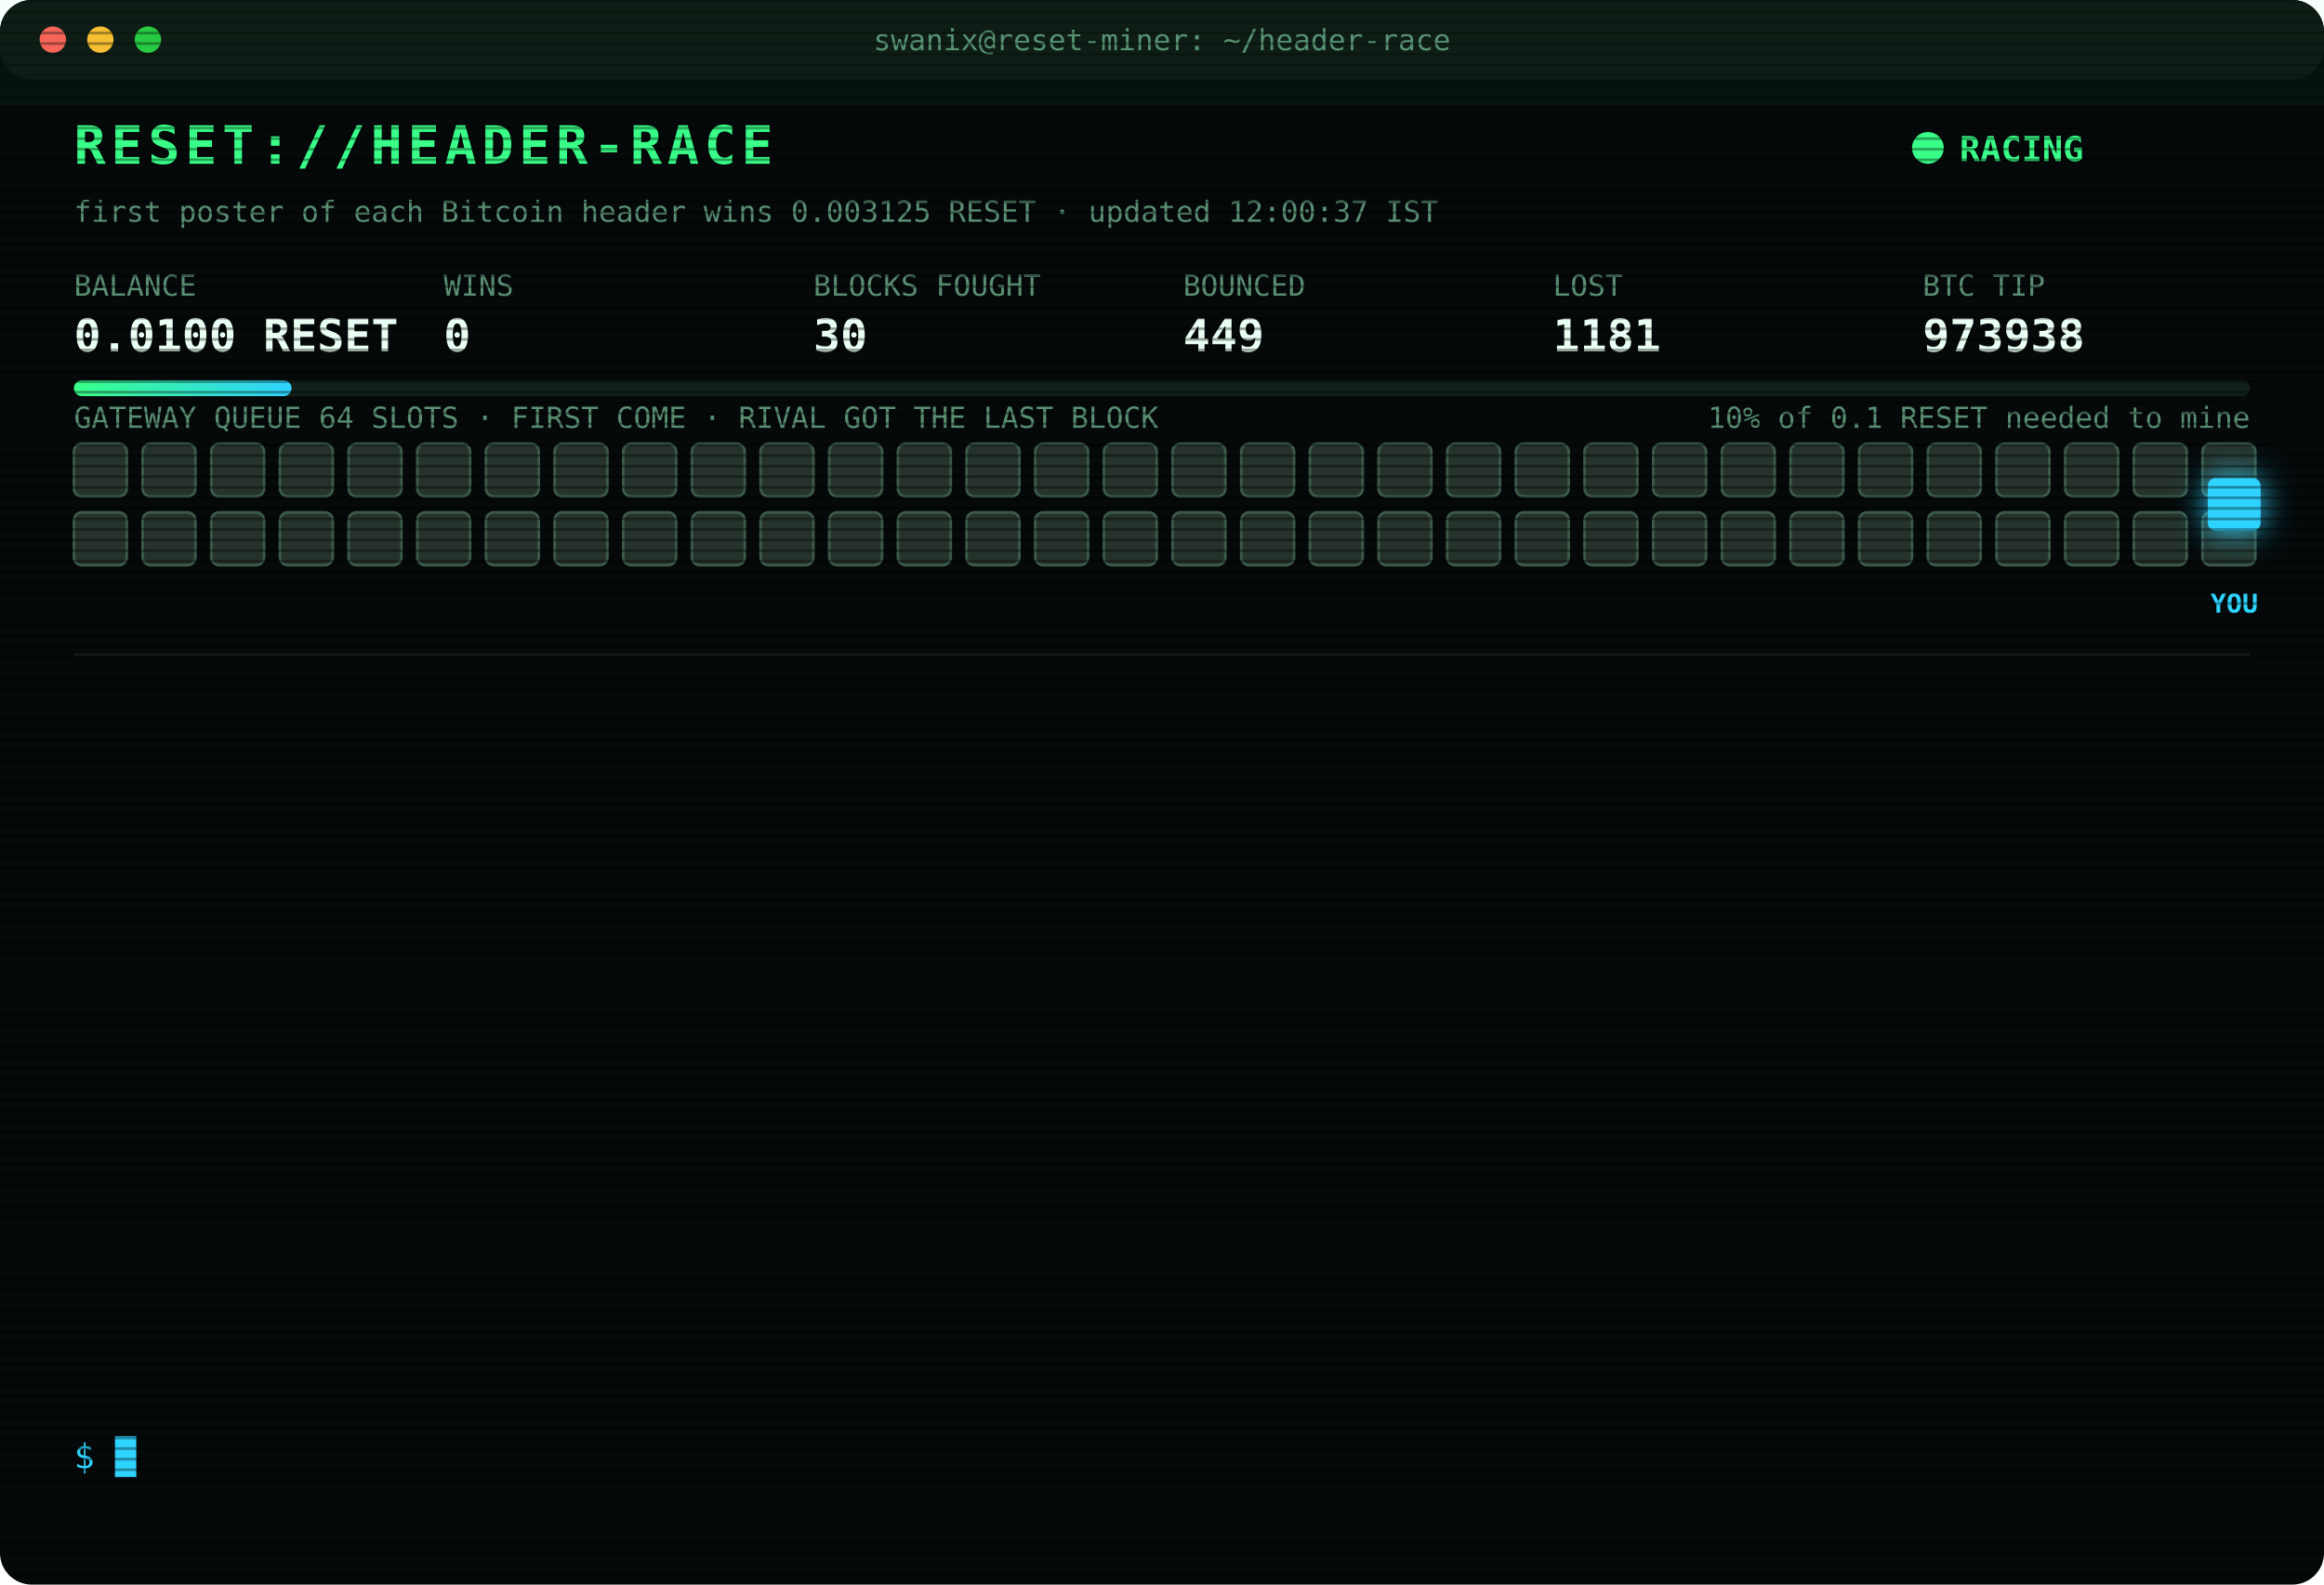
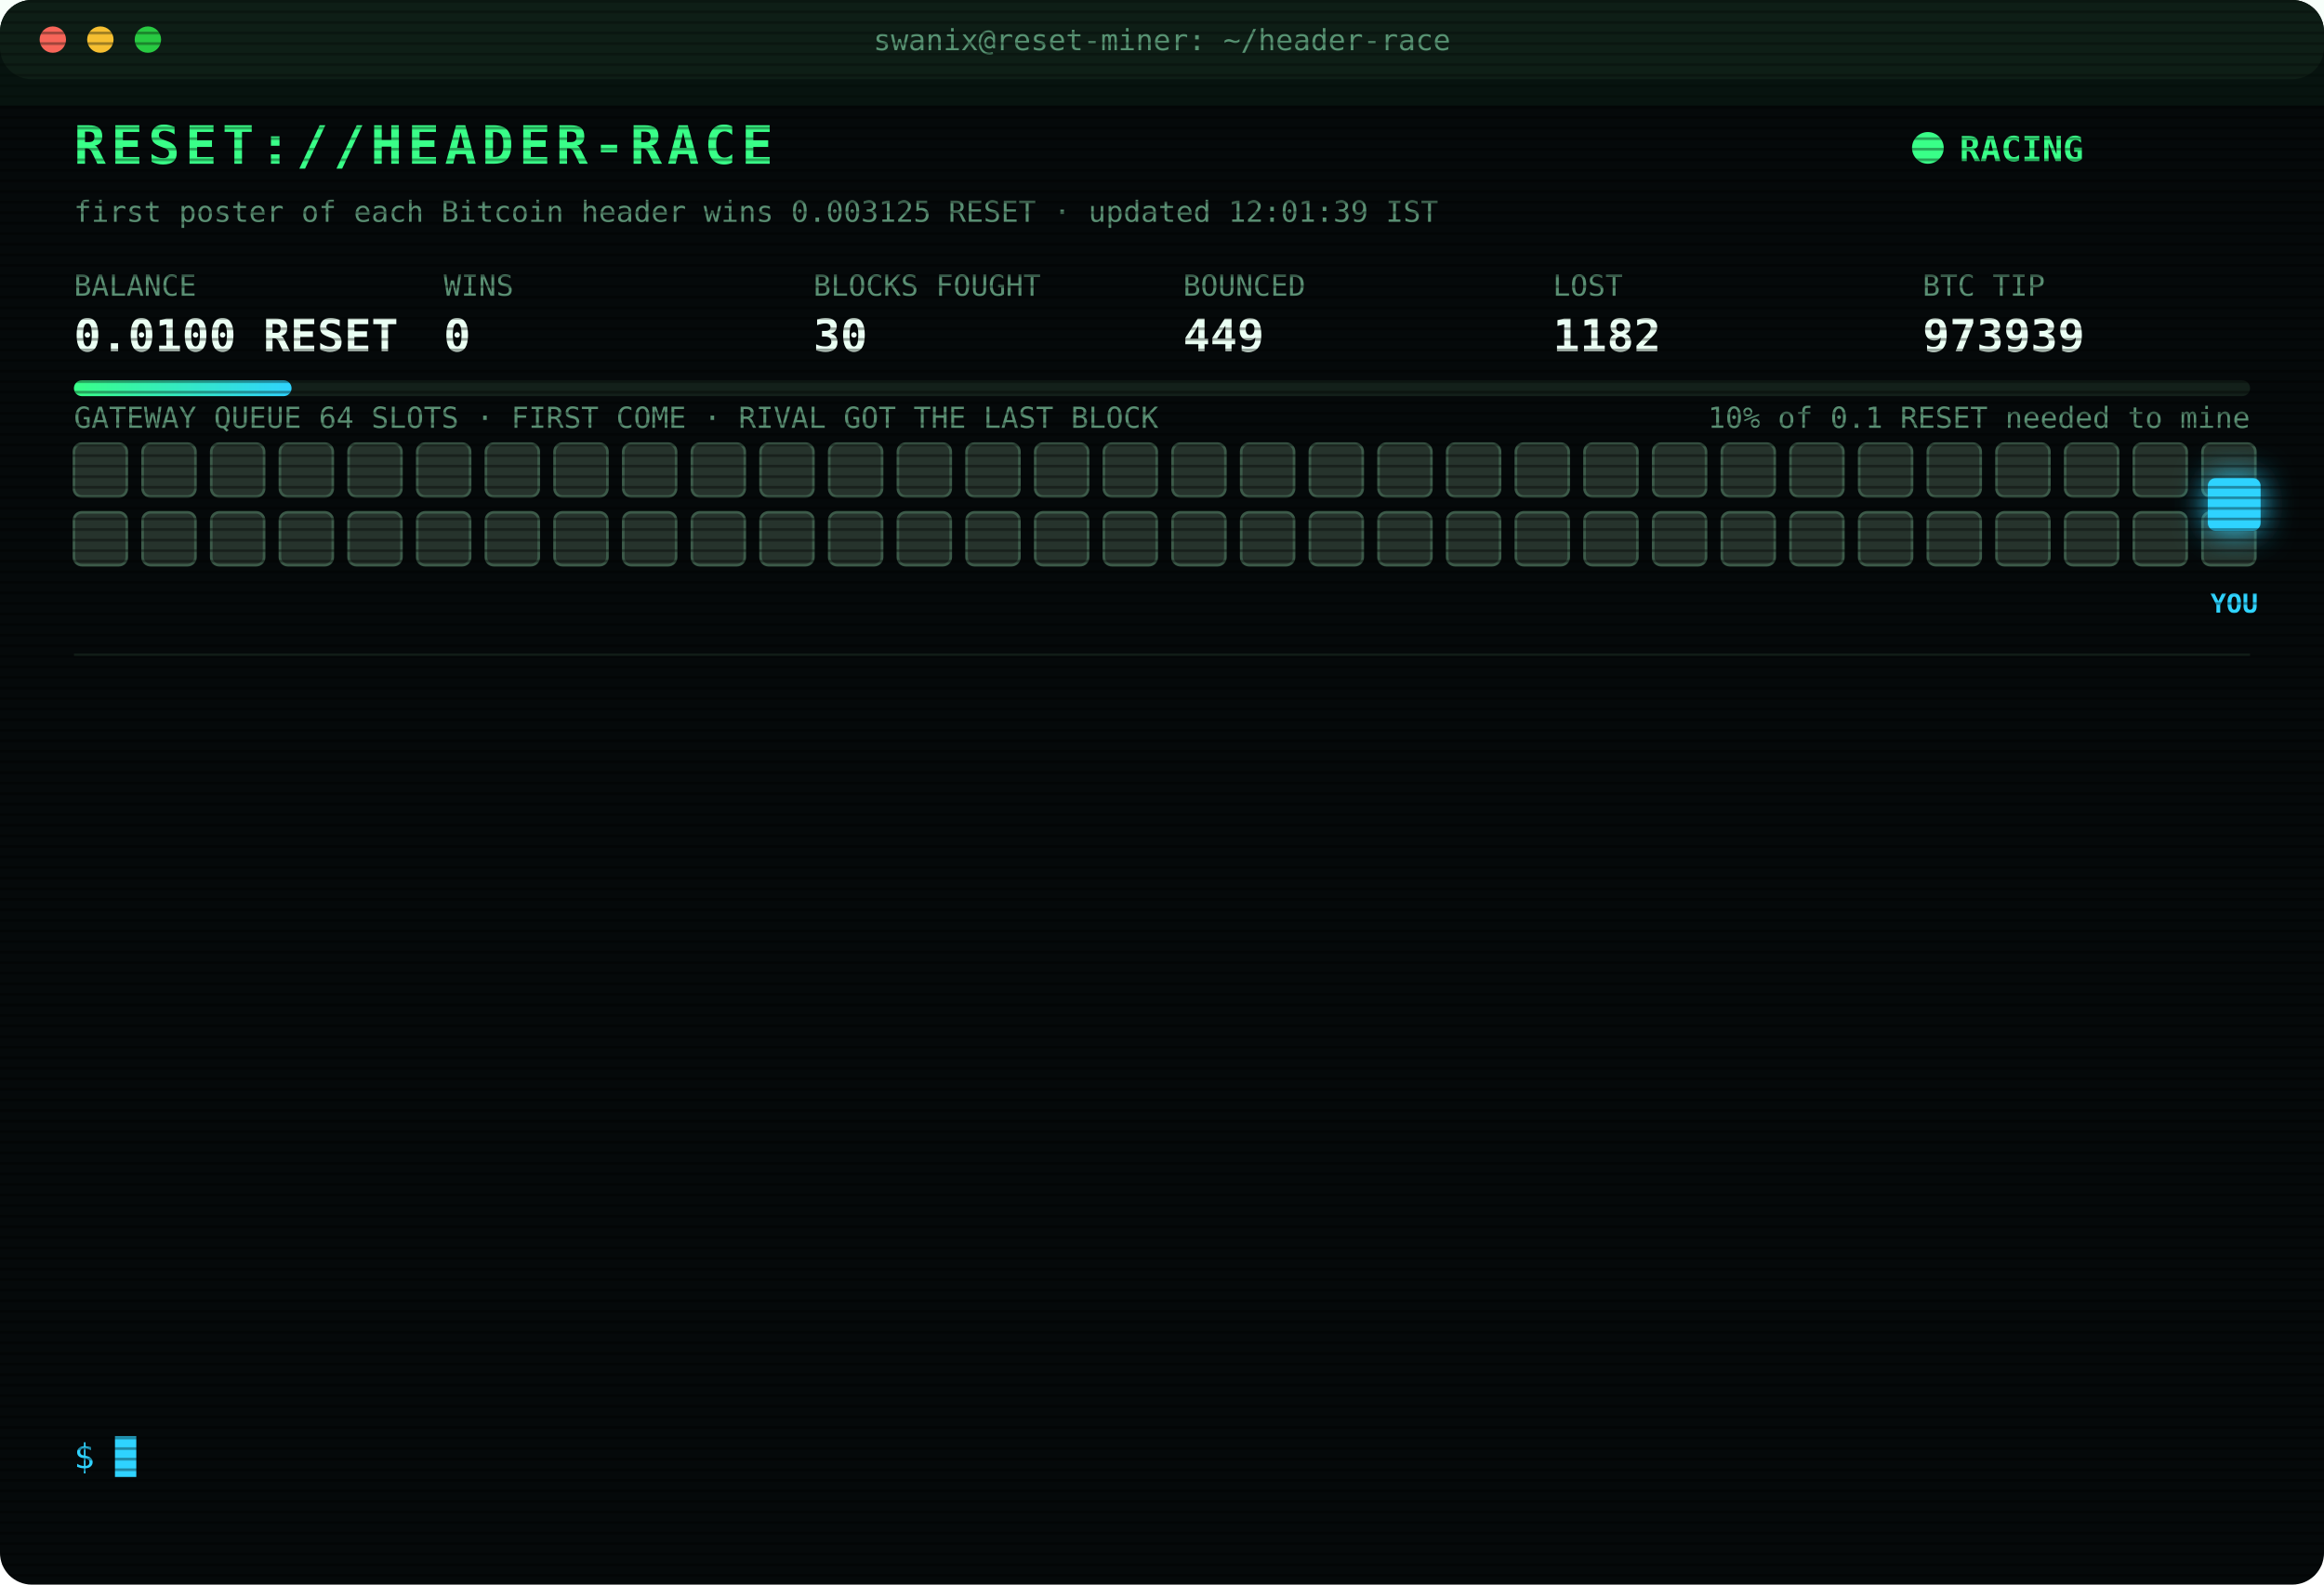
<svg xmlns="http://www.w3.org/2000/svg" width="880" height="600" viewBox="0 0 880 600" font-family="ui-monospace,SFMono-Regular,Menlo,Consolas,monospace">
  <style>
text{font-size:13px;fill:#7CFFB2}
.title{font-size:20px;font-weight:700;fill:#39FF88;letter-spacing:2px;animation:glitch 3s infinite steps(1)}
.sub{fill:#2fd3ff}.k{fill:#5a8f73;font-size:11px}.v{font-size:17px;font-weight:700;fill:#eafff3}
.ts{fill:#3f6b56}.boot{fill:#2fd3ff}.dim{fill:#5a8f73}.bad{fill:#ff4d6d}.warn{fill:#ffd23f}.mag{fill:#ff5cf0}.win{fill:#39FF88;font-weight:700}
.tag{font-size:10px;fill:#2fd3ff;font-weight:700}
.rival{fill:#26332c;stroke:#3c5a49;animation:jam 1.2s infinite alternate}
.idle{fill:#141c18;stroke:#22302a;animation:breathe 4s infinite}
.me{fill:#2fd3ff;filter:drop-shadow(0 0 6px #2fd3ff)}
.hover{animation:nudge 1.1s infinite ease-in-out}.bounce{animation:kick 1.4s infinite}
.ln{opacity:0;animation:in .4s forwards}
.cur{animation:blink 1s infinite steps(1)}
.scan{animation:scan 6s infinite linear}
.led{animation:blink 1.4s infinite}
@keyframes in{from{opacity:0;transform:translateX(-6px)}to{opacity:1;transform:none}}
@keyframes blink{50%{opacity:0}}
@keyframes jam{to{fill:#33463b}}
@keyframes breathe{50%{opacity:.4}}
@keyframes nudge{50%{transform:translateX(-10px)}}
@keyframes kick{0%,100%{transform:none}30%{transform:translateX(-14px)}55%{transform:translateX(10px) translateY(-6px)}}
@keyframes glitch{0%,92%{transform:none}93%{transform:translateX(2px);fill:#ff4d6d}95%{transform:translateX(-2px);fill:#2fd3ff}97%{transform:none}}
@keyframes scan{from{transform:translateY(-40px)}to{transform:translateY(600px)}}
</style>
  <defs>
    <pattern id="sl" width="4" height="4" patternUnits="userSpaceOnUse">
      <rect width="4" height="1" fill="#000" opacity=".35" />
    </pattern>
    <linearGradient id="bar">
      <stop offset="0" stop-color="#39FF88" />
      <stop offset="1" stop-color="#2fd3ff" />
    </linearGradient>
  </defs>
  <rect width="880" height="600" rx="12" fill="#05090a" />
  <rect width="880" height="30" rx="12" fill="#0d1512" />
  <circle cx="20" cy="15" r="5" fill="#ff5f57" />
  <circle cx="38" cy="15" r="5" fill="#febc2e" />
  <circle cx="56" cy="15" r="5" fill="#28c840" />
  <text x="440" y="19" text-anchor="middle" class="k">swanix@reset-miner: ~/header-race</text>
  <text x="28" y="62" class="title">RESET://HEADER-RACE</text>
  <circle class="led" cx="730" cy="56" r="6" fill="#39FF88" />
  <text x="742" y="61" class="win">RACING</text>
-   <text x="28" y="84" class="k">first poster of each Bitcoin header wins 0.003125 RESET · updated 12:00:37 IST</text>
+   <text x="28" y="84" class="k">first poster of each Bitcoin header wins 0.003125 RESET · updated 12:01:39 IST</text>
  <text x="28" y="112" class="k">BALANCE</text>
  <text x="28" y="133" class="v">0.0100 RESET</text>
  <text x="168" y="112" class="k">WINS</text>
  <text x="168" y="133" class="v">0</text>
  <text x="308" y="112" class="k">BLOCKS FOUGHT</text>
  <text x="308" y="133" class="v">30</text>
  <text x="448" y="112" class="k">BOUNCED</text>
  <text x="448" y="133" class="v">449</text>
  <text x="588" y="112" class="k">LOST</text>
-   <text x="588" y="133" class="v">1181</text>
+   <text x="588" y="133" class="v">1182</text>
  <text x="728" y="112" class="k">BTC TIP</text>
-   <text x="728" y="133" class="v">973938</text>
+   <text x="728" y="133" class="v">973939</text>
  <rect x="28" y="144" width="824" height="6" rx="3" fill="#13201a" />
  <rect x="28" y="144" width="82.4" height="6" rx="3" fill="url(#bar)" />
  <text x="852" y="162" text-anchor="end" class="k">10% of 0.1 RESET needed to mine</text>
  <text x="28" y="162" class="k">GATEWAY QUEUE 64 SLOTS · FIRST COME · RIVAL GOT THE LAST BLOCK</text>
  <rect class="rival" x="28" y="168" width="20" height="20" rx="3" style="animation-delay:0.00s" />
  <rect class="rival" x="54" y="168" width="20" height="20" rx="3" style="animation-delay:0.05s" />
  <rect class="rival" x="80" y="168" width="20" height="20" rx="3" style="animation-delay:0.10s" />
  <rect class="rival" x="106" y="168" width="20" height="20" rx="3" style="animation-delay:0.15s" />
  <rect class="rival" x="132" y="168" width="20" height="20" rx="3" style="animation-delay:0.20s" />
  <rect class="rival" x="158" y="168" width="20" height="20" rx="3" style="animation-delay:0.25s" />
  <rect class="rival" x="184" y="168" width="20" height="20" rx="3" style="animation-delay:0.30s" />
  <rect class="rival" x="210" y="168" width="20" height="20" rx="3" style="animation-delay:0.35s" />
  <rect class="rival" x="236" y="168" width="20" height="20" rx="3" style="animation-delay:0.40s" />
  <rect class="rival" x="262" y="168" width="20" height="20" rx="3" style="animation-delay:0.45s" />
  <rect class="rival" x="288" y="168" width="20" height="20" rx="3" style="animation-delay:0.50s" />
  <rect class="rival" x="314" y="168" width="20" height="20" rx="3" style="animation-delay:0.55s" />
  <rect class="rival" x="340" y="168" width="20" height="20" rx="3" style="animation-delay:0.60s" />
  <rect class="rival" x="366" y="168" width="20" height="20" rx="3" style="animation-delay:0.65s" />
  <rect class="rival" x="392" y="168" width="20" height="20" rx="3" style="animation-delay:0.70s" />
  <rect class="rival" x="418" y="168" width="20" height="20" rx="3" style="animation-delay:0.75s" />
  <rect class="rival" x="444" y="168" width="20" height="20" rx="3" style="animation-delay:0.80s" />
  <rect class="rival" x="470" y="168" width="20" height="20" rx="3" style="animation-delay:0.85s" />
  <rect class="rival" x="496" y="168" width="20" height="20" rx="3" style="animation-delay:0.90s" />
  <rect class="rival" x="522" y="168" width="20" height="20" rx="3" style="animation-delay:0.95s" />
  <rect class="rival" x="548" y="168" width="20" height="20" rx="3" style="animation-delay:1.00s" />
  <rect class="rival" x="574" y="168" width="20" height="20" rx="3" style="animation-delay:1.05s" />
  <rect class="rival" x="600" y="168" width="20" height="20" rx="3" style="animation-delay:1.10s" />
  <rect class="rival" x="626" y="168" width="20" height="20" rx="3" style="animation-delay:1.15s" />
  <rect class="rival" x="652" y="168" width="20" height="20" rx="3" style="animation-delay:1.20s" />
  <rect class="rival" x="678" y="168" width="20" height="20" rx="3" style="animation-delay:1.25s" />
  <rect class="rival" x="704" y="168" width="20" height="20" rx="3" style="animation-delay:1.30s" />
  <rect class="rival" x="730" y="168" width="20" height="20" rx="3" style="animation-delay:1.35s" />
  <rect class="rival" x="756" y="168" width="20" height="20" rx="3" style="animation-delay:1.40s" />
  <rect class="rival" x="782" y="168" width="20" height="20" rx="3" style="animation-delay:1.45s" />
  <rect class="rival" x="808" y="168" width="20" height="20" rx="3" style="animation-delay:1.50s" />
  <rect class="rival" x="834" y="168" width="20" height="20" rx="3" style="animation-delay:1.55s" />
  <rect class="rival" x="28" y="194" width="20" height="20" rx="3" style="animation-delay:1.60s" />
  <rect class="rival" x="54" y="194" width="20" height="20" rx="3" style="animation-delay:1.65s" />
  <rect class="rival" x="80" y="194" width="20" height="20" rx="3" style="animation-delay:1.70s" />
  <rect class="rival" x="106" y="194" width="20" height="20" rx="3" style="animation-delay:1.75s" />
  <rect class="rival" x="132" y="194" width="20" height="20" rx="3" style="animation-delay:1.80s" />
  <rect class="rival" x="158" y="194" width="20" height="20" rx="3" style="animation-delay:1.85s" />
  <rect class="rival" x="184" y="194" width="20" height="20" rx="3" style="animation-delay:1.90s" />
  <rect class="rival" x="210" y="194" width="20" height="20" rx="3" style="animation-delay:1.95s" />
  <rect class="rival" x="236" y="194" width="20" height="20" rx="3" style="animation-delay:2.00s" />
  <rect class="rival" x="262" y="194" width="20" height="20" rx="3" style="animation-delay:2.05s" />
  <rect class="rival" x="288" y="194" width="20" height="20" rx="3" style="animation-delay:2.10s" />
  <rect class="rival" x="314" y="194" width="20" height="20" rx="3" style="animation-delay:2.15s" />
  <rect class="rival" x="340" y="194" width="20" height="20" rx="3" style="animation-delay:2.20s" />
  <rect class="rival" x="366" y="194" width="20" height="20" rx="3" style="animation-delay:2.25s" />
  <rect class="rival" x="392" y="194" width="20" height="20" rx="3" style="animation-delay:2.30s" />
  <rect class="rival" x="418" y="194" width="20" height="20" rx="3" style="animation-delay:2.35s" />
  <rect class="rival" x="444" y="194" width="20" height="20" rx="3" style="animation-delay:2.40s" />
  <rect class="rival" x="470" y="194" width="20" height="20" rx="3" style="animation-delay:2.45s" />
  <rect class="rival" x="496" y="194" width="20" height="20" rx="3" style="animation-delay:2.50s" />
  <rect class="rival" x="522" y="194" width="20" height="20" rx="3" style="animation-delay:2.55s" />
  <rect class="rival" x="548" y="194" width="20" height="20" rx="3" style="animation-delay:2.60s" />
  <rect class="rival" x="574" y="194" width="20" height="20" rx="3" style="animation-delay:2.65s" />
  <rect class="rival" x="600" y="194" width="20" height="20" rx="3" style="animation-delay:2.70s" />
  <rect class="rival" x="626" y="194" width="20" height="20" rx="3" style="animation-delay:2.75s" />
  <rect class="rival" x="652" y="194" width="20" height="20" rx="3" style="animation-delay:2.80s" />
  <rect class="rival" x="678" y="194" width="20" height="20" rx="3" style="animation-delay:2.85s" />
  <rect class="rival" x="704" y="194" width="20" height="20" rx="3" style="animation-delay:2.90s" />
  <rect class="rival" x="730" y="194" width="20" height="20" rx="3" style="animation-delay:2.95s" />
  <rect class="rival" x="756" y="194" width="20" height="20" rx="3" style="animation-delay:3.00s" />
  <rect class="rival" x="782" y="194" width="20" height="20" rx="3" style="animation-delay:3.05s" />
  <rect class="rival" x="808" y="194" width="20" height="20" rx="3" style="animation-delay:3.10s" />
  <rect class="rival" x="834" y="194" width="20" height="20" rx="3" style="animation-delay:3.15s" />
  <g class="hover">
    <rect class="me" x="836" y="181" width="20" height="20" rx="3" />
    <text class="tag" x="846" y="232" text-anchor="middle">YOU</text>
  </g>
  <line x1="28" x2="852" y1="248" y2="248" stroke="#13201a" />
  <g class="ln" style="animation-delay:0.40s">
-     <text x="28" y="270" class="ts">09:38:37</text>
-     <text x="104" y="270" class="bad">[LOST] #973927 taken by a rival miner</text>
+     <text x="28" y="270" class="ts">10:10:04</text>
+     <text x="104" y="270" class="bad">[LOST] #973928 taken by a rival miner</text>
  </g>
  <g class="ln" style="animation-delay:0.65s">
-     <text x="28" y="292" class="ts">10:10:04</text>
-     <text x="104" y="292" class="bad">[LOST] #973928 taken by a rival miner</text>
+     <text x="28" y="292" class="ts">10:25:35</text>
+     <text x="104" y="292" class="bad">[LOST] #973929 taken by a rival miner</text>
  </g>
  <g class="ln" style="animation-delay:0.90s">
-     <text x="28" y="314" class="ts">10:25:35</text>
-     <text x="104" y="314" class="bad">[LOST] #973929 taken by a rival miner</text>
+     <text x="28" y="314" class="ts">10:31:10</text>
+     <text x="104" y="314" class="bad">[LOST] #973930 taken by a rival miner</text>
  </g>
  <g class="ln" style="animation-delay:1.15s">
-     <text x="28" y="336" class="ts">10:31:10</text>
-     <text x="104" y="336" class="bad">[LOST] #973930 taken by a rival miner</text>
+     <text x="28" y="336" class="ts">10:36:40</text>
+     <text x="104" y="336" class="bad">[LOST] #973931 taken by a rival miner</text>
  </g>
  <g class="ln" style="animation-delay:1.40s">
-     <text x="28" y="358" class="ts">10:36:40</text>
-     <text x="104" y="358" class="bad">[LOST] #973931 taken by a rival miner</text>
+     <text x="28" y="358" class="ts">10:38:51</text>
+     <text x="104" y="358" class="bad">[LOST] #973932 taken by a rival miner</text>
  </g>
  <g class="ln" style="animation-delay:1.65s">
-     <text x="28" y="380" class="ts">10:38:51</text>
-     <text x="104" y="380" class="bad">[LOST] #973932 taken by a rival miner</text>
+     <text x="28" y="380" class="ts">10:55:44</text>
+     <text x="104" y="380" class="dim">[STINT END] calls 801 · wins 0</text>
  </g>
  <g class="ln" style="animation-delay:1.90s">
-     <text x="28" y="402" class="ts">10:55:44</text>
-     <text x="104" y="402" class="dim">[STINT END] calls 801 · wins 0</text>
+     <text x="28" y="402" class="ts">11:00:24</text>
+     <text x="104" y="402" class="boot">[BOOT] racer v3 online · 3 feeds · stint 340m</text>
  </g>
  <g class="ln" style="animation-delay:2.15s">
-     <text x="28" y="424" class="ts">11:00:24</text>
-     <text x="104" y="424" class="boot">[BOOT] racer v3 online · 3 feeds · stint 340m</text>
+     <text x="28" y="424" class="ts">11:03:24</text>
+     <text x="104" y="424" class="bad">[LOST] #973933 taken by a rival miner</text>
  </g>
  <g class="ln" style="animation-delay:2.40s">
-     <text x="28" y="446" class="ts">11:03:24</text>
-     <text x="104" y="446" class="bad">[LOST] #973933 taken by a rival miner</text>
+     <text x="28" y="446" class="ts">11:14:41</text>
+     <text x="104" y="446" class="bad">[LOST] #973934 taken by a rival miner</text>
  </g>
  <g class="ln" style="animation-delay:2.65s">
-     <text x="28" y="468" class="ts">11:14:41</text>
-     <text x="104" y="468" class="bad">[LOST] #973934 taken by a rival miner</text>
+     <text x="28" y="468" class="ts">11:17:03</text>
+     <text x="104" y="468" class="bad">[LOST] #973935 taken by a rival miner</text>
  </g>
  <g class="ln" style="animation-delay:2.90s">
-     <text x="28" y="490" class="ts">11:17:03</text>
-     <text x="104" y="490" class="bad">[LOST] #973935 taken by a rival miner</text>
+     <text x="28" y="490" class="ts">11:25:20</text>
+     <text x="104" y="490" class="bad">[LOST] #973937 taken by a rival miner</text>
  </g>
  <g class="ln" style="animation-delay:3.15s">
-     <text x="28" y="512" class="ts">11:25:20</text>
-     <text x="104" y="512" class="bad">[LOST] #973937 taken by a rival miner</text>
+     <text x="28" y="512" class="ts">11:50:42</text>
+     <text x="104" y="512" class="bad">[LOST] #973938 taken by a rival miner</text>
  </g>
  <g class="ln" style="animation-delay:3.40s">
-     <text x="28" y="534" class="ts">11:50:42</text>
-     <text x="104" y="534" class="bad">[LOST] #973938 taken by a rival miner</text>
+     <text x="28" y="534" class="ts">12:01:39</text>
+     <text x="104" y="534" class="bad">[LOST] #973939 taken by a rival miner</text>
  </g>
  <text x="28" y="556" class="sub">$ <tspan class="cur">█</tspan>
  </text>
  <rect width="880" height="600" rx="12" fill="url(#sl)" pointer-events="none" />
  <rect class="scan" width="880" height="40" fill="#39FF88" opacity=".04" />
</svg>
